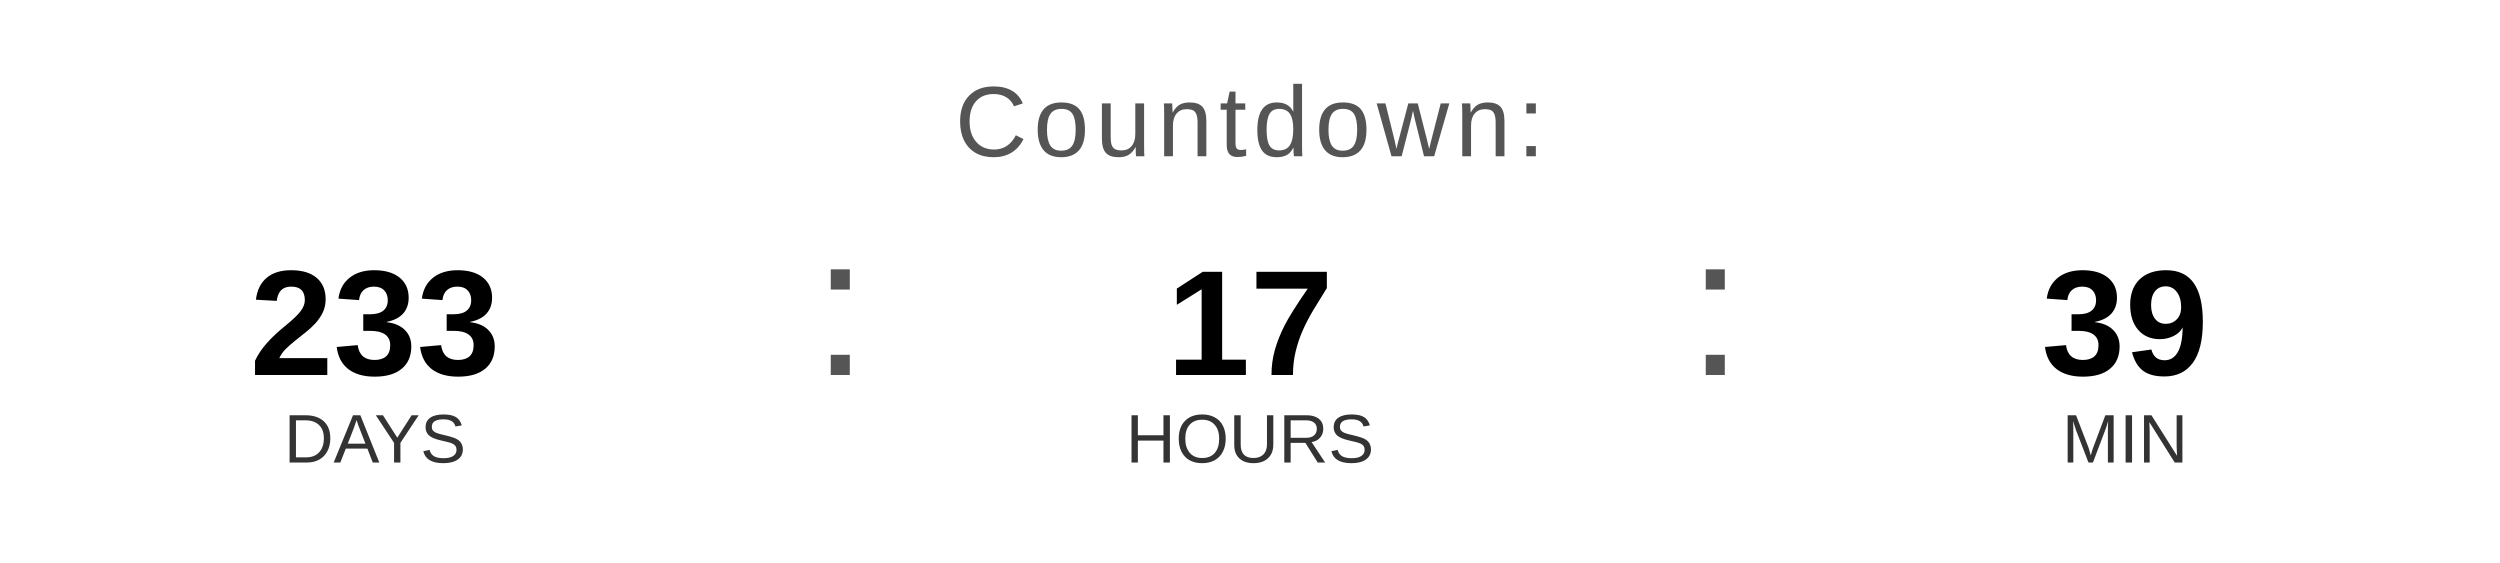
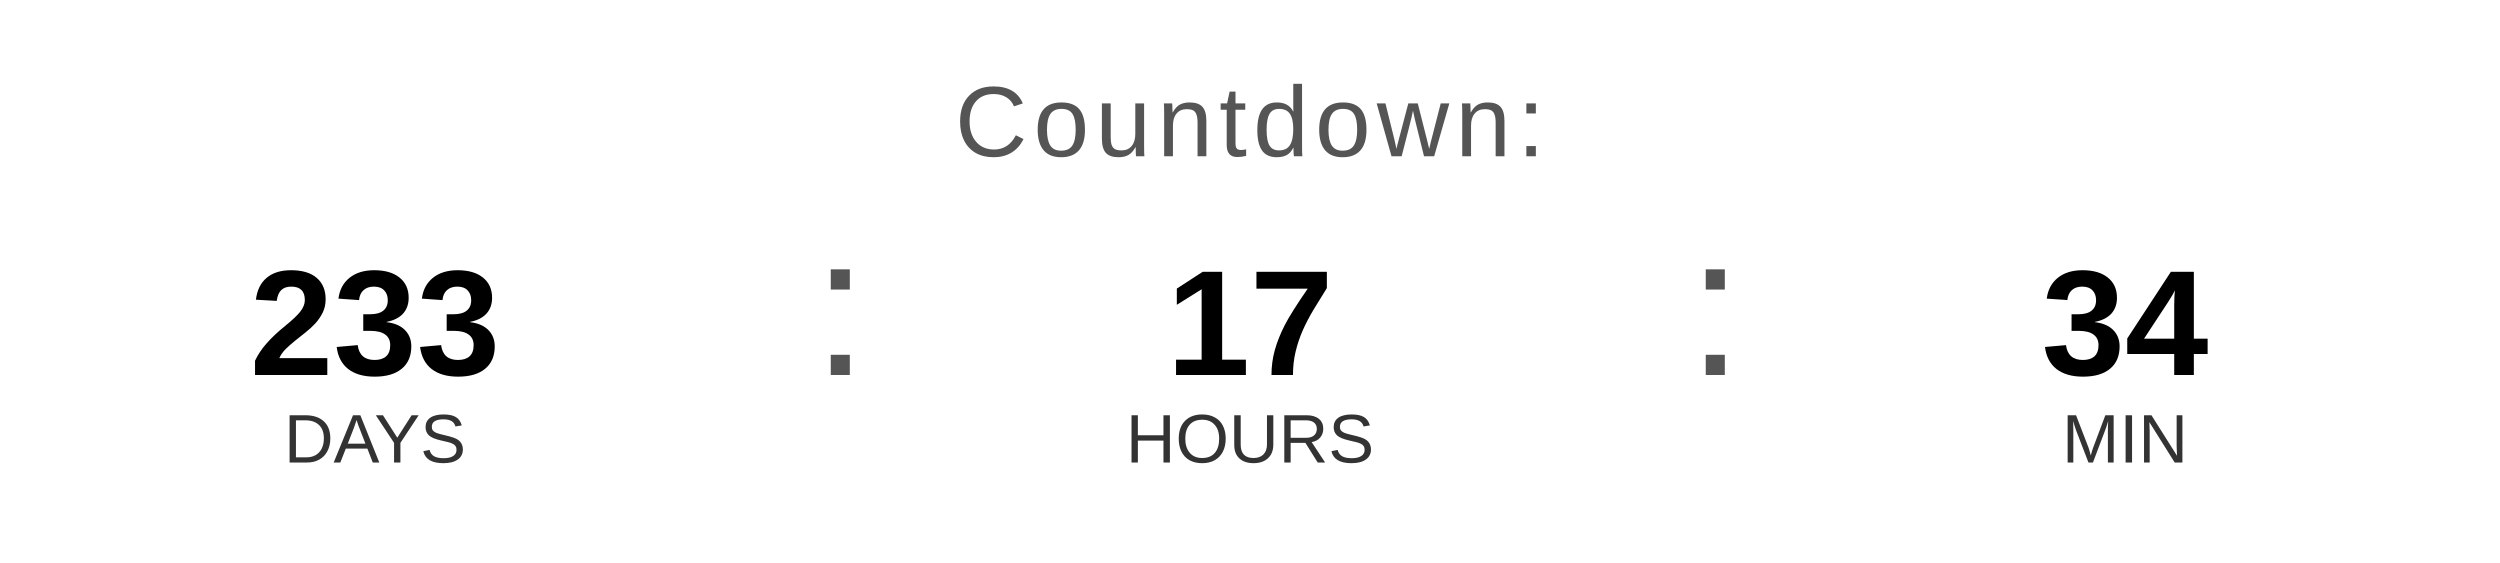
<svg xmlns="http://www.w3.org/2000/svg" width="400" height="90" viewBox="0 0 400 90">
  <text x="200" y="25" font-family="Arial, Helvetica, sans-serif" font-size="16" fill="#555555" text-anchor="middle" letter-spacing="1">
    Countdown:
  </text>
  <text x="60" y="60" font-family="Arial, Helvetica, sans-serif" font-size="24" font-weight="bold" fill="#000000" text-anchor="middle">233</text>
  <text x="60" y="74" font-family="Arial, Helvetica, sans-serif" font-size="11" fill="#333333" text-anchor="middle">DAYS</text>
  <text x="130" y="60" font-family="Arial, sans-serif" font-size="32" fill="#555555">:</text>
  <text x="200" y="60" font-family="Arial, Helvetica, sans-serif" font-size="24" font-weight="bold" fill="#000000" text-anchor="middle">17</text>
  <text x="200" y="74" font-family="Arial, Helvetica, sans-serif" font-size="11" fill="#333333" text-anchor="middle">HOURS</text>
  <text x="270" y="60" font-family="Arial, sans-serif" font-size="32" fill="#555555">:</text>
-   <text x="340" y="60" font-family="Arial, Helvetica, sans-serif" font-size="24" font-weight="bold" fill="#000000" text-anchor="middle">39</text>
+   <text x="340" y="60" font-family="Arial, Helvetica, sans-serif" font-size="24" font-weight="bold" fill="#000000" text-anchor="middle">34</text>
  <text x="340" y="74" font-family="Arial, Helvetica, sans-serif" font-size="11" fill="#333333" text-anchor="middle">MIN</text>
</svg>
